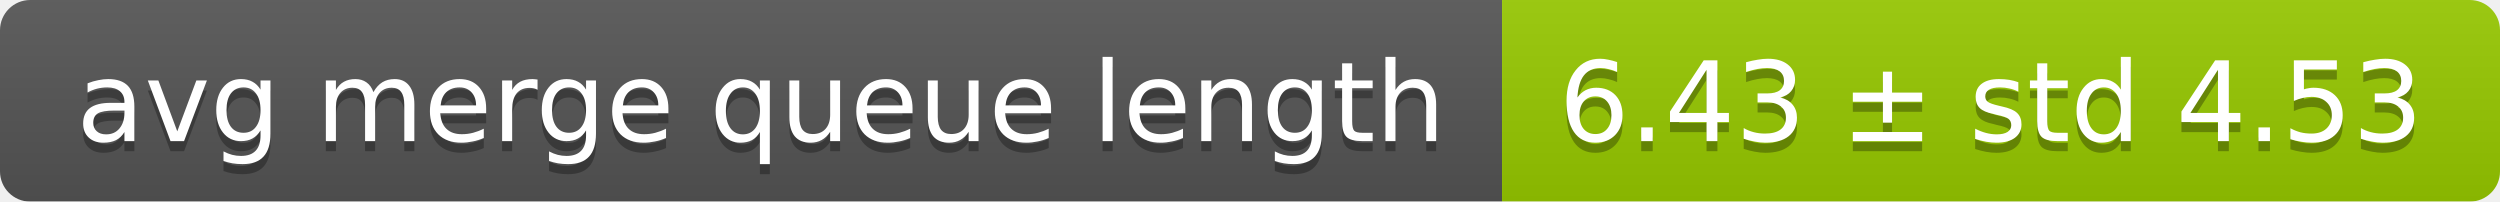
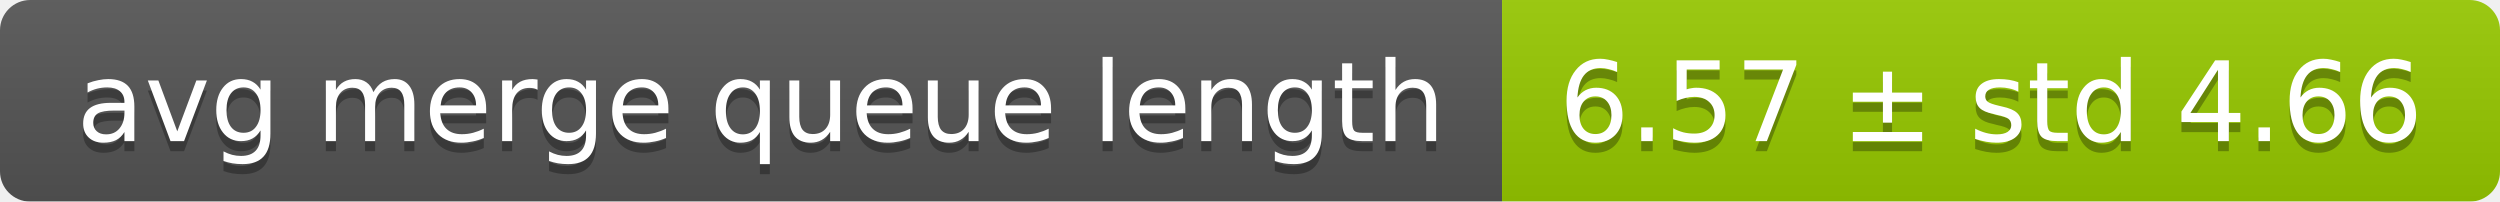
<svg xmlns="http://www.w3.org/2000/svg" width="248" height="20">
  <linearGradient id="smooth" x2="0" y2="100%">
    <stop offset="0" stop-color="#bbb" stop-opacity=".1" />
    <stop offset="1" stop-opacity=".1" />
  </linearGradient>
  <mask id="round">
    <rect width="248" height="20" rx="3" fill="#fff" />
  </mask>
  <g mask="url(#round)">
    <rect width="149" height="20" fill="#555" />
    <rect x="149" width="99" height="20" fill="#97ca00" />
    <rect width="248" height="20" fill="url(#smooth)" />
  </g>
  <g fill="#fff" text-anchor="middle" font-family="DejaVu Sans,Verdana,Geneva,sans-serif" font-size="11">
    <text x="75.5" y="15" fill="#010101" fill-opacity=".3">avg merge queue length</text>
    <text x="75.5" y="14">avg merge queue length</text>
-     <text x="197.5" y="15" fill="#010101" fill-opacity=".3">6.43 ± std 4.53</text>
-     <text x="197.5" y="14">6.43 ± std 4.53</text>
+     <text x="197.5" y="15" fill="#010101" fill-opacity=".3">6.57 ± std 4.66</text>
+     <text x="197.5" y="14">6.57 ± std 4.66</text>
  </g>
</svg>
